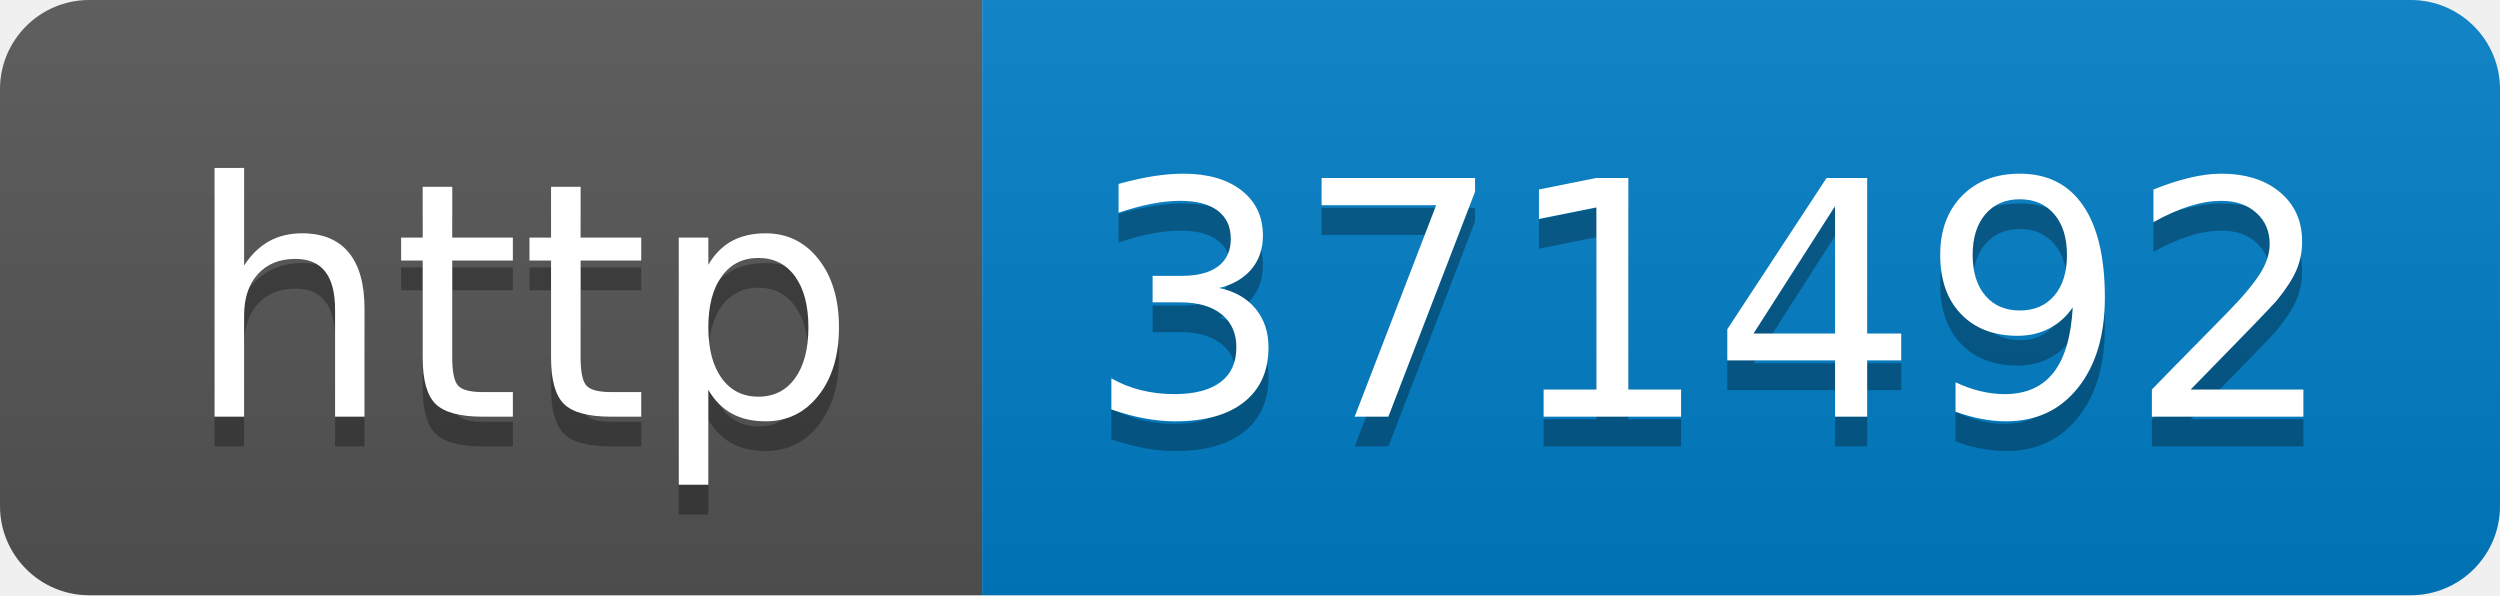
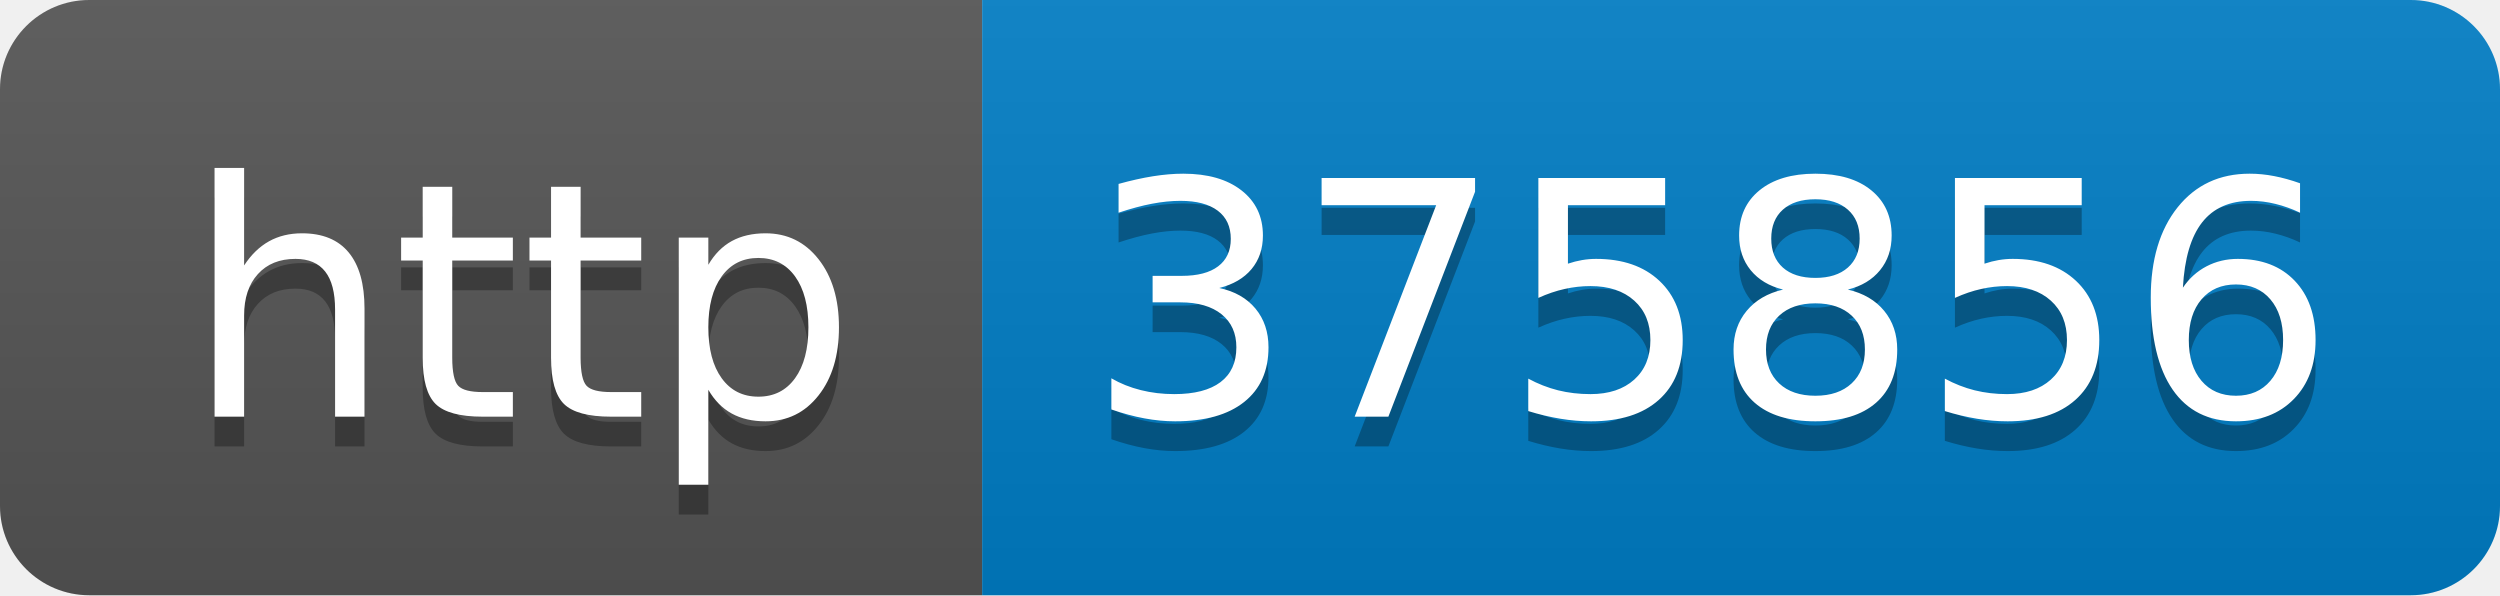
- <svg xmlns="http://www.w3.org/2000/svg" width="84" height="20" role="img" aria-label="http: 371492">
+ <svg xmlns="http://www.w3.org/2000/svg" width="84" height="20" role="img" aria-label="http: 375856">
  <linearGradient id="s" x2="0" y2="100%">
    <stop offset="0" stop-color="#bbb" stop-opacity=".1" />
    <stop offset="1" stop-opacity=".1" />
  </linearGradient>
  <clipPath id="r">
    <rect width="84" height="20" rx="3" fill="#fff" />
  </clipPath>
  <g clip-path="url(#r)">
    <rect width="33" height="20" fill="#555" />
    <rect x="33" width="51" height="20" fill="#007ec6" />
    <rect width="84" height="20" fill="url(#s)" />
  </g>
  <g fill="#fff" text-anchor="middle" font-family="Verdana,Geneva,DejaVu Sans,sans-serif" text-rendering="geometricPrecision" font-size="110">
    <text aria-hidden="true" x="175" y="150" fill="#010101" fill-opacity=".3" transform="scale(.1)" textLength="230">http</text>
    <text x="175" y="140" transform="scale(.1)" fill="#fff" textLength="230">http</text>
-     <text aria-hidden="true" x="575" y="150" fill="#010101" fill-opacity=".3" transform="scale(.1)" textLength="410">371492</text>
-     <text x="575" y="140" transform="scale(.1)" fill="#fff" textLength="410">371492</text>
+     <text aria-hidden="true" x="575" y="150" fill="#010101" fill-opacity=".3" transform="scale(.1)" textLength="410">375856</text>
+     <text x="575" y="140" transform="scale(.1)" fill="#fff" textLength="410">375856</text>
  </g>
</svg>
